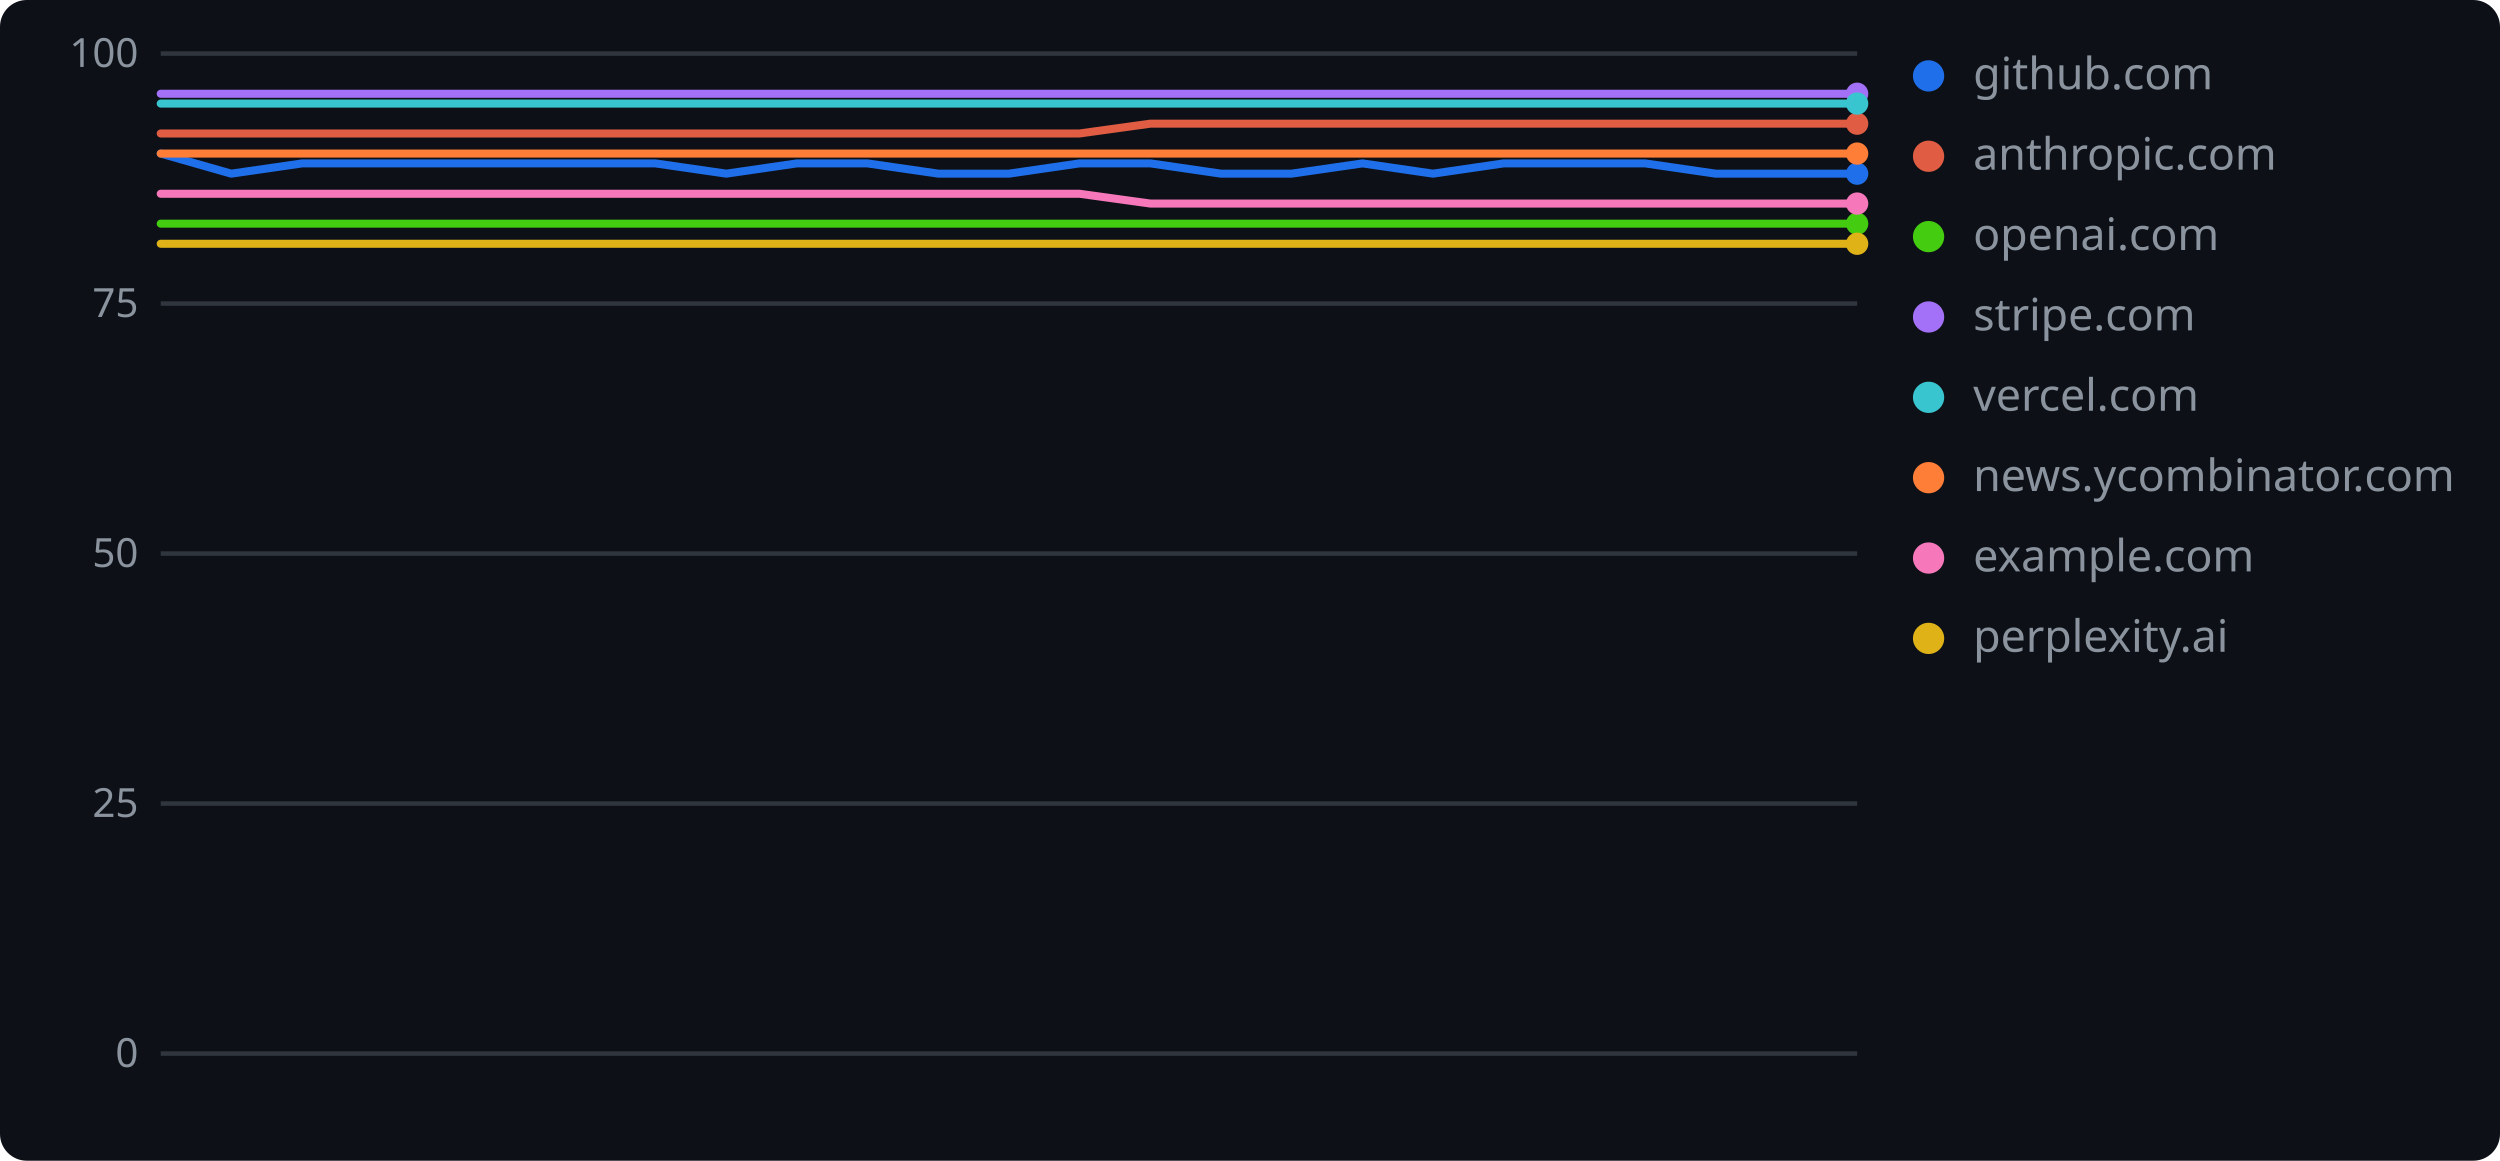
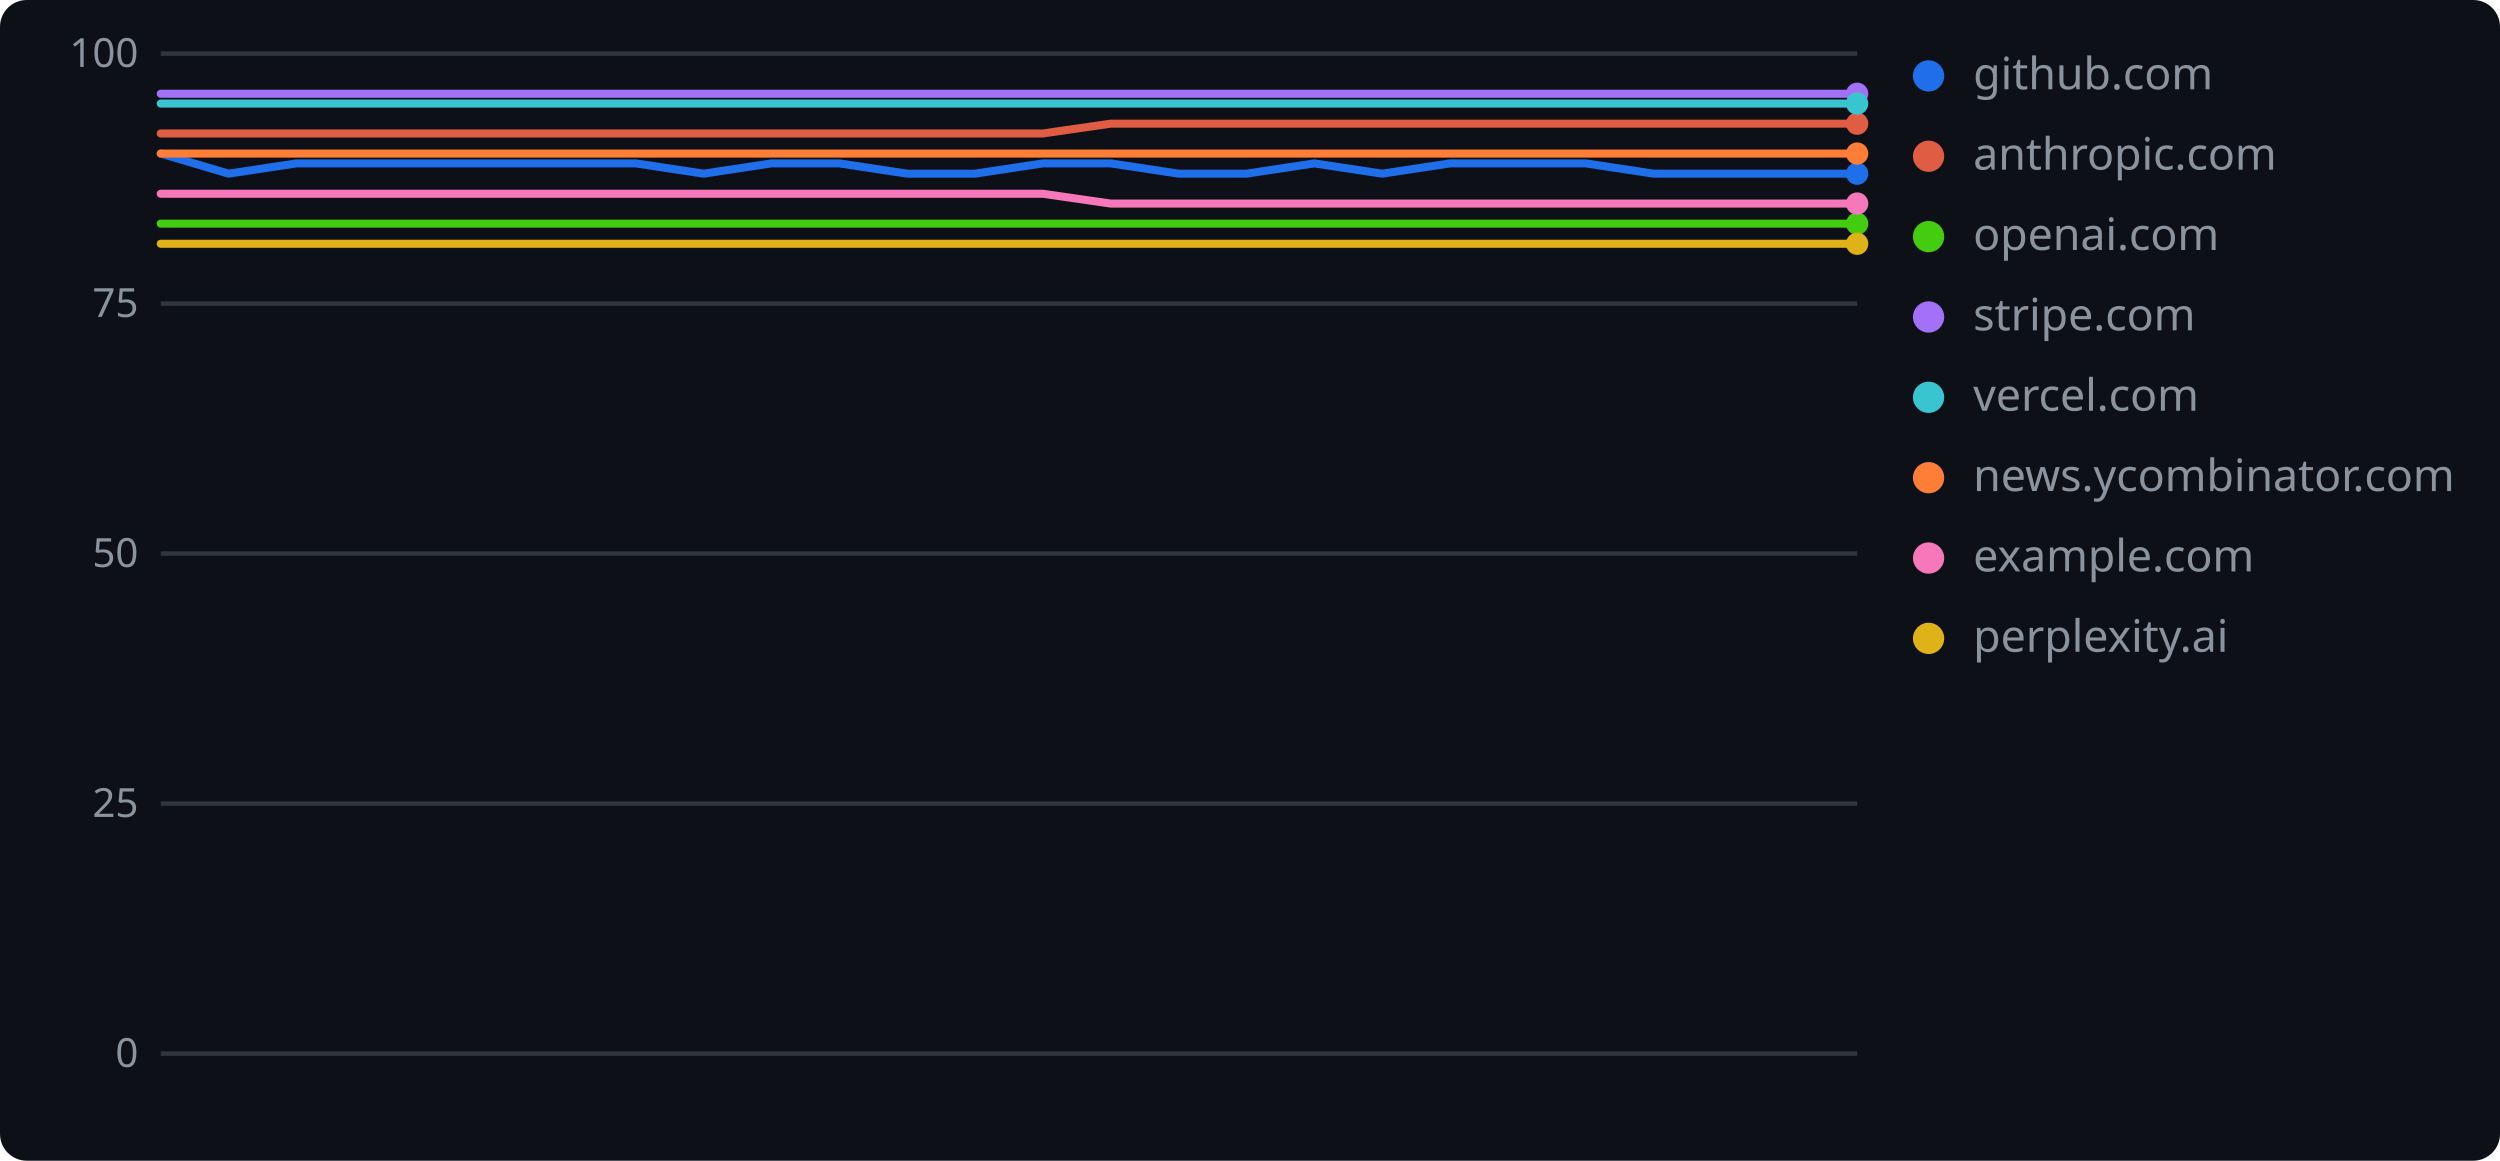
<svg xmlns="http://www.w3.org/2000/svg" width="560" height="260" role="img" aria-label="geolint scores over time">
  <rect width="560" height="260" rx="6" fill="#0d1117" />
  <line x1="36" y1="236.0" x2="416" y2="236.0" stroke="#30363d" stroke-width="1" />
  <text x="31" y="239" text-anchor="end" font-family="Verdana,Geneva,sans-serif" font-size="9" fill="#8b949e">0</text>
  <line x1="36" y1="180.0" x2="416" y2="180.0" stroke="#30363d" stroke-width="1" />
  <text x="31" y="183" text-anchor="end" font-family="Verdana,Geneva,sans-serif" font-size="9" fill="#8b949e">25</text>
  <line x1="36" y1="124.0" x2="416" y2="124.0" stroke="#30363d" stroke-width="1" />
  <text x="31" y="127" text-anchor="end" font-family="Verdana,Geneva,sans-serif" font-size="9" fill="#8b949e">50</text>
  <line x1="36" y1="68.0" x2="416" y2="68.0" stroke="#30363d" stroke-width="1" />
  <text x="31" y="71" text-anchor="end" font-family="Verdana,Geneva,sans-serif" font-size="9" fill="#8b949e">75</text>
  <line x1="36" y1="12.0" x2="416" y2="12.0" stroke="#30363d" stroke-width="1" />
  <text x="31" y="15" text-anchor="end" font-family="Verdana,Geneva,sans-serif" font-size="9" fill="#8b949e">100</text>
-   <polyline points="36.0,34.4 51.8,38.9 67.7,36.6 83.5,36.6 99.3,36.6 115.2,36.6 131.0,36.6 146.8,36.6 162.7,38.9 178.5,36.6 194.3,36.6 210.2,38.9 226.0,38.9 241.8,36.6 257.7,36.6 273.5,38.9 289.3,38.9 305.2,36.6 321.0,38.9 336.8,36.6 352.7,36.6 368.5,36.6 384.3,38.9 400.2,38.9 416.0,38.9" fill="none" stroke="#1f6feb" stroke-width="1.8" stroke-linejoin="round" stroke-linecap="round" />
+   <polyline points="36.0,34.4 51.2,38.9 66.4,36.6 81.6,36.6 96.8,36.6 112.0,36.6 127.2,36.6 142.4,36.6 157.6,38.9 172.8,36.6 188.0,36.6 203.2,38.9 218.4,38.9 233.6,36.6 248.8,36.6 264.0,38.9 279.2,38.9 294.4,36.6 309.6,38.9 324.8,36.6 340.0,36.6 355.2,36.6 370.4,38.9 385.6,38.9 400.8,38.9 416.0,38.9" fill="none" stroke="#1f6feb" stroke-width="1.8" stroke-linejoin="round" stroke-linecap="round" />
  <circle cx="416.0" cy="38.9" r="2.5" fill="#1f6feb" />
  <circle cx="432" cy="17" r="3.5" fill="#1f6feb" />
  <text x="442" y="20" font-family="Verdana,Geneva,sans-serif" font-size="10" fill="#8b949e">github.com</text>
-   <polyline points="36.0,29.9 51.8,29.9 67.7,29.9 83.5,29.9 99.3,29.9 115.2,29.9 131.0,29.9 146.8,29.9 162.7,29.9 178.5,29.9 194.3,29.9 210.2,29.9 226.0,29.9 241.8,29.9 257.7,27.7 273.5,27.7 289.3,27.7 305.2,27.7 321.0,27.7 336.8,27.7 352.7,27.7 368.5,27.7 384.3,27.7 400.2,27.7 416.0,27.7" fill="none" stroke="#e05d44" stroke-width="1.8" stroke-linejoin="round" stroke-linecap="round" />
+   <polyline points="36.0,29.9 51.2,29.9 66.4,29.9 81.6,29.9 96.8,29.9 112.0,29.9 127.2,29.9 142.4,29.9 157.6,29.9 172.8,29.9 188.0,29.9 203.2,29.9 218.4,29.9 233.6,29.9 248.8,27.7 264.0,27.7 279.2,27.7 294.4,27.7 309.6,27.7 324.8,27.7 340.0,27.7 355.2,27.7 370.4,27.7 385.6,27.7 400.8,27.7 416.0,27.7" fill="none" stroke="#e05d44" stroke-width="1.8" stroke-linejoin="round" stroke-linecap="round" />
  <circle cx="416.0" cy="27.7" r="2.5" fill="#e05d44" />
  <circle cx="432" cy="35" r="3.5" fill="#e05d44" />
  <text x="442" y="38" font-family="Verdana,Geneva,sans-serif" font-size="10" fill="#8b949e">anthropic.com</text>
-   <polyline points="36.0,50.1 51.8,50.1 67.7,50.1 83.5,50.1 99.3,50.1 115.2,50.1 131.0,50.1 146.8,50.1 162.7,50.1 178.5,50.1 194.3,50.1 210.2,50.1 226.0,50.1 241.8,50.1 257.7,50.1 273.5,50.1 289.3,50.1 305.2,50.1 321.0,50.1 336.8,50.1 352.7,50.1 368.5,50.1 384.3,50.1 400.2,50.1 416.0,50.1" fill="none" stroke="#4c1" stroke-width="1.8" stroke-linejoin="round" stroke-linecap="round" />
+   <polyline points="36.0,50.1 51.2,50.1 66.4,50.1 81.6,50.1 96.8,50.1 112.0,50.1 127.2,50.1 142.4,50.1 157.6,50.1 172.8,50.1 188.0,50.1 203.2,50.1 218.4,50.1 233.6,50.1 248.8,50.1 264.0,50.1 279.2,50.1 294.4,50.1 309.6,50.1 324.8,50.1 340.0,50.1 355.2,50.1 370.4,50.1 385.6,50.1 400.8,50.1 416.0,50.1" fill="none" stroke="#4c1" stroke-width="1.8" stroke-linejoin="round" stroke-linecap="round" />
  <circle cx="416.0" cy="50.1" r="2.5" fill="#4c1" />
  <circle cx="432" cy="53" r="3.5" fill="#4c1" />
  <text x="442" y="56" font-family="Verdana,Geneva,sans-serif" font-size="10" fill="#8b949e">openai.com</text>
-   <polyline points="36.0,21.0 51.8,21.0 67.7,21.0 83.5,21.0 99.3,21.0 115.2,21.0 131.0,21.0 146.8,21.0 162.7,21.0 178.5,21.0 194.3,21.0 210.2,21.0 226.0,21.0 241.8,21.0 257.7,21.0 273.5,21.0 289.3,21.0 305.2,21.0 321.0,21.0 336.8,21.0 352.7,21.0 368.5,21.0 384.3,21.0 400.2,21.0 416.0,21.0" fill="none" stroke="#a371f7" stroke-width="1.8" stroke-linejoin="round" stroke-linecap="round" />
+   <polyline points="36.0,21.0 51.2,21.0 66.4,21.0 81.6,21.0 96.8,21.0 112.0,21.0 127.2,21.0 142.4,21.0 157.6,21.0 172.8,21.0 188.0,21.0 203.2,21.0 218.4,21.0 233.6,21.0 248.8,21.0 264.0,21.0 279.2,21.0 294.4,21.0 309.6,21.0 324.8,21.0 340.0,21.0 355.2,21.0 370.4,21.0 385.6,21.0 400.8,21.0 416.0,21.0" fill="none" stroke="#a371f7" stroke-width="1.8" stroke-linejoin="round" stroke-linecap="round" />
  <circle cx="416.0" cy="21.0" r="2.5" fill="#a371f7" />
  <circle cx="432" cy="71" r="3.5" fill="#a371f7" />
  <text x="442" y="74" font-family="Verdana,Geneva,sans-serif" font-size="10" fill="#8b949e">stripe.com</text>
-   <polyline points="36.0,23.2 51.8,23.2 67.7,23.2 83.5,23.2 99.3,23.2 115.2,23.2 131.0,23.2 146.8,23.2 162.7,23.2 178.5,23.2 194.3,23.2 210.2,23.2 226.0,23.2 241.8,23.2 257.7,23.2 273.5,23.2 289.3,23.2 305.2,23.2 321.0,23.2 336.8,23.2 352.7,23.2 368.5,23.2 384.3,23.2 400.2,23.2 416.0,23.2" fill="none" stroke="#39c5cf" stroke-width="1.8" stroke-linejoin="round" stroke-linecap="round" />
+   <polyline points="36.0,23.2 51.2,23.2 66.4,23.2 81.6,23.2 96.8,23.2 112.0,23.2 127.2,23.2 142.4,23.2 157.6,23.2 172.8,23.2 188.0,23.2 203.2,23.2 218.4,23.2 233.6,23.2 248.8,23.2 264.0,23.2 279.2,23.2 294.4,23.2 309.6,23.2 324.8,23.2 340.0,23.2 355.2,23.2 370.4,23.2 385.6,23.2 400.8,23.2 416.0,23.2" fill="none" stroke="#39c5cf" stroke-width="1.8" stroke-linejoin="round" stroke-linecap="round" />
  <circle cx="416.0" cy="23.2" r="2.5" fill="#39c5cf" />
  <circle cx="432" cy="89" r="3.5" fill="#39c5cf" />
  <text x="442" y="92" font-family="Verdana,Geneva,sans-serif" font-size="10" fill="#8b949e">vercel.com</text>
-   <polyline points="36.0,34.4 51.8,34.4 67.7,34.4 83.5,34.4 99.3,34.4 115.2,34.4 131.0,34.4 146.8,34.4 162.7,34.4 178.5,34.4 194.3,34.4 210.2,34.4 226.0,34.4 241.8,34.4 257.7,34.4 273.5,34.4 289.3,34.4 305.2,34.4 321.0,34.4 336.8,34.4 352.7,34.4 368.5,34.4 384.3,34.4 400.2,34.4 416.0,34.4" fill="none" stroke="#fe7d37" stroke-width="1.8" stroke-linejoin="round" stroke-linecap="round" />
+   <polyline points="36.0,34.4 51.2,34.4 66.4,34.4 81.6,34.4 96.8,34.4 112.0,34.4 127.2,34.4 142.4,34.4 157.6,34.4 172.8,34.4 188.0,34.4 203.2,34.4 218.4,34.4 233.6,34.4 248.8,34.4 264.0,34.4 279.2,34.4 294.4,34.4 309.6,34.4 324.8,34.4 340.0,34.4 355.2,34.4 370.4,34.4 385.6,34.4 400.8,34.4 416.0,34.4" fill="none" stroke="#fe7d37" stroke-width="1.8" stroke-linejoin="round" stroke-linecap="round" />
  <circle cx="416.0" cy="34.4" r="2.5" fill="#fe7d37" />
  <circle cx="432" cy="107" r="3.5" fill="#fe7d37" />
  <text x="442" y="110" font-family="Verdana,Geneva,sans-serif" font-size="10" fill="#8b949e">news.ycombinator.com</text>
-   <polyline points="36.0,43.4 51.8,43.4 67.7,43.4 83.5,43.4 99.3,43.4 115.2,43.4 131.0,43.4 146.8,43.4 162.7,43.4 178.5,43.4 194.3,43.4 210.2,43.4 226.0,43.4 241.8,43.4 257.7,45.6 273.5,45.6 289.3,45.6 305.2,45.6 321.0,45.6 336.8,45.6 352.7,45.6 368.5,45.6 384.3,45.6 400.2,45.6 416.0,45.6" fill="none" stroke="#f778ba" stroke-width="1.8" stroke-linejoin="round" stroke-linecap="round" />
+   <polyline points="36.0,43.4 51.2,43.4 66.4,43.4 81.6,43.4 96.8,43.4 112.0,43.4 127.2,43.4 142.4,43.4 157.6,43.4 172.8,43.4 188.0,43.4 203.2,43.4 218.4,43.4 233.6,43.4 248.8,45.6 264.0,45.6 279.2,45.6 294.4,45.6 309.6,45.6 324.8,45.6 340.0,45.6 355.2,45.6 370.4,45.6 385.6,45.6 400.8,45.6 416.0,45.6" fill="none" stroke="#f778ba" stroke-width="1.8" stroke-linejoin="round" stroke-linecap="round" />
  <circle cx="416.0" cy="45.6" r="2.5" fill="#f778ba" />
  <circle cx="432" cy="125" r="3.5" fill="#f778ba" />
  <text x="442" y="128" font-family="Verdana,Geneva,sans-serif" font-size="10" fill="#8b949e">example.com</text>
-   <polyline points="36.0,54.6 51.8,54.6 67.7,54.6 83.5,54.6 99.3,54.6 115.2,54.6 131.0,54.6 146.8,54.6 162.7,54.6 178.5,54.6 194.3,54.6 210.2,54.6 226.0,54.6 241.8,54.6 257.7,54.6 273.5,54.6 289.3,54.6 305.2,54.6 321.0,54.6 336.8,54.6 352.7,54.6 368.5,54.6 384.3,54.6 400.2,54.6 416.0,54.6" fill="none" stroke="#dfb317" stroke-width="1.8" stroke-linejoin="round" stroke-linecap="round" />
+   <polyline points="36.0,54.6 51.2,54.6 66.4,54.6 81.6,54.6 96.8,54.6 112.0,54.6 127.2,54.6 142.4,54.6 157.6,54.6 172.8,54.6 188.0,54.6 203.2,54.6 218.4,54.6 233.6,54.6 248.8,54.6 264.0,54.6 279.2,54.6 294.4,54.6 309.6,54.6 324.8,54.6 340.0,54.6 355.2,54.6 370.4,54.6 385.6,54.6 400.8,54.6 416.0,54.6" fill="none" stroke="#dfb317" stroke-width="1.8" stroke-linejoin="round" stroke-linecap="round" />
  <circle cx="416.0" cy="54.6" r="2.5" fill="#dfb317" />
  <circle cx="432" cy="143" r="3.5" fill="#dfb317" />
  <text x="442" y="146" font-family="Verdana,Geneva,sans-serif" font-size="10" fill="#8b949e">perplexity.ai</text>
</svg>
